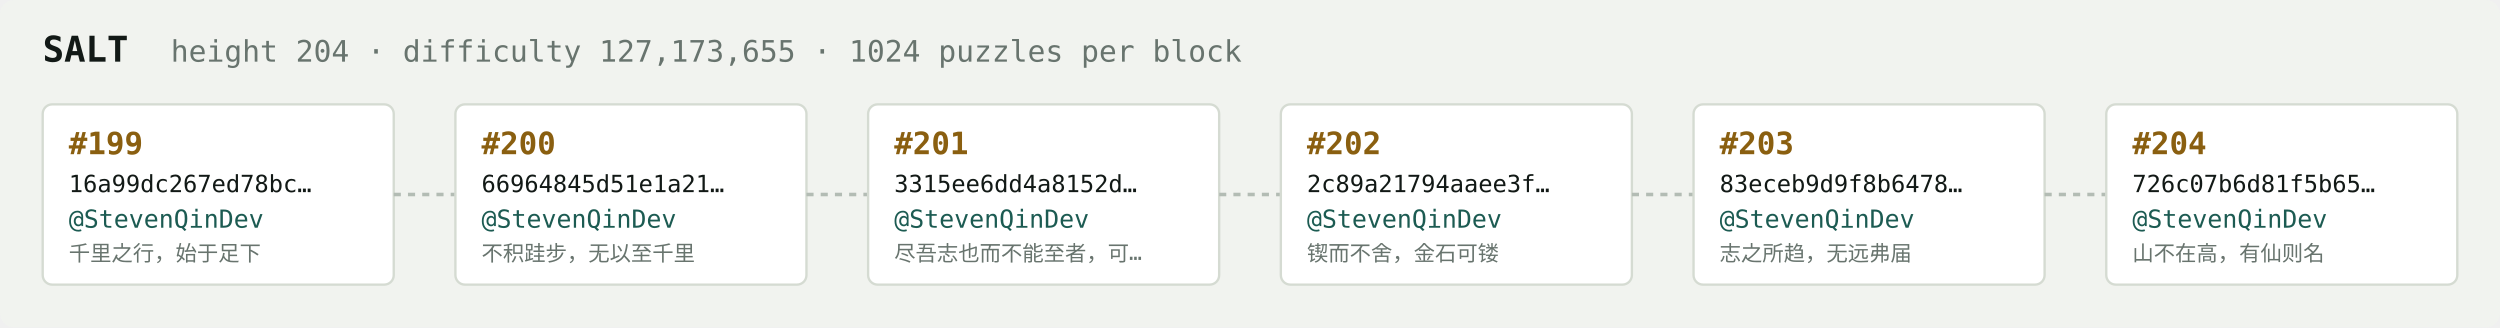
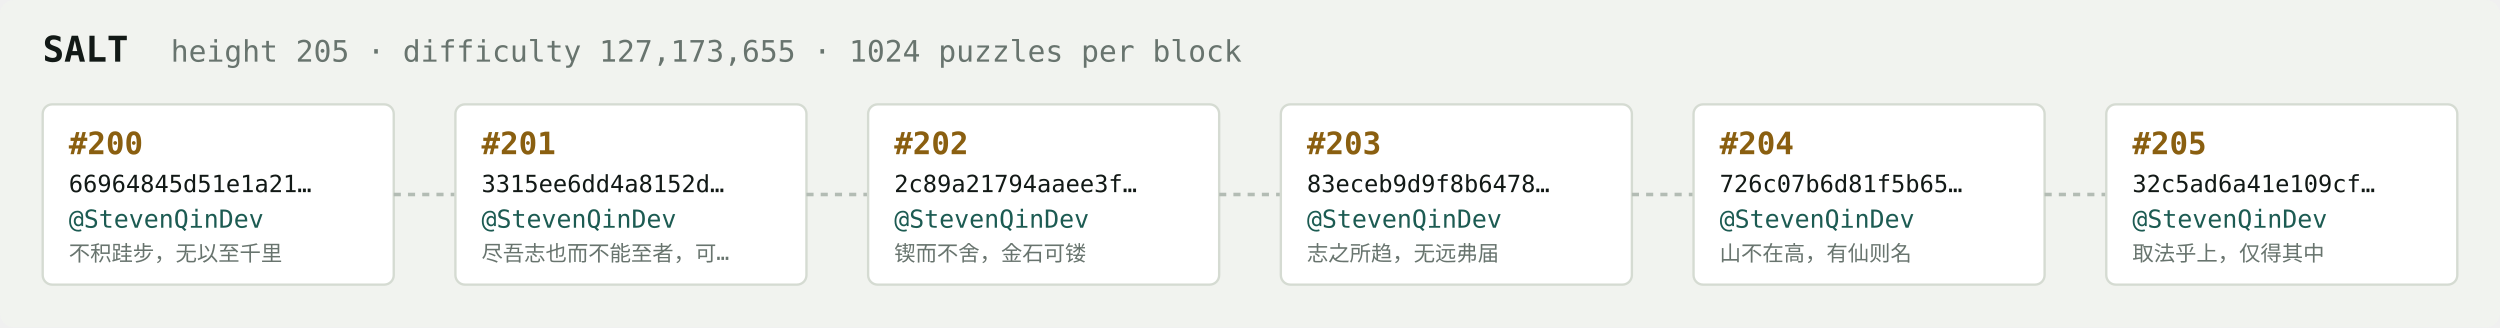
<svg xmlns="http://www.w3.org/2000/svg" width="1054" height="138" viewBox="0 0 1054 138" font-family="ui-monospace,SFMono-Regular,Menlo,monospace">
  <rect fill="#f1f3ef" width="1054" height="138" rx="6" />
  <text x="18" y="26" fill="#121916" font-size="15" font-weight="700">SALT</text>
-   <text x="72" y="26" fill="#68746e" font-size="12.5">height 204 · difficulty 127,173,655 · 1024 puzzles per block</text>
+   <text x="72" y="26" fill="#68746e" font-size="12.5">height 205 · difficulty 127,173,655 · 1024 puzzles per block</text>
  <rect x="18" y="44" width="148" height="76" rx="4" fill="#ffffff" stroke="#d5dbd2" stroke-width="1" />
-   <text x="29" y="65" fill="#8a5f10" font-size="13" font-weight="700">#199</text>
-   <text x="29" y="81" fill="#121916" font-size="10">16a99dc267ed78bc…</text>
+   <text x="29" y="65" fill="#8a5f10" font-size="13" font-weight="700">#200</text>
+   <text x="29" y="81" fill="#121916" font-size="10">66964845d51e1a21…</text>
  <text x="29" y="96" fill="#1c5b52" font-size="10.5">@StevenQinDev</text>
-   <text x="29" y="110" fill="#68746e" font-size="9">千里之行，始于足下</text>
+   <text x="29" y="110" fill="#68746e" font-size="9">不积跬步，无以至千里</text>
  <line x1="166" y1="82.0" x2="192" y2="82.0" stroke="#b3bcb4" stroke-width="1.5" stroke-dasharray="3 3" />
  <rect x="192" y="44" width="148" height="76" rx="4" fill="#ffffff" stroke="#d5dbd2" stroke-width="1" />
-   <text x="203" y="65" fill="#8a5f10" font-size="13" font-weight="700">#200</text>
-   <text x="203" y="81" fill="#121916" font-size="10">66964845d51e1a21…</text>
+   <text x="203" y="65" fill="#8a5f10" font-size="13" font-weight="700">#201</text>
+   <text x="203" y="81" fill="#121916" font-size="10">3315ee6dd4a8152d…</text>
  <text x="203" y="96" fill="#1c5b52" font-size="10.5">@StevenQinDev</text>
-   <text x="203" y="110" fill="#68746e" font-size="9">不积跬步，无以至千里</text>
+   <text x="203" y="110" fill="#68746e" font-size="9">尽吾志也而不能至者，可…</text>
  <line x1="340" y1="82.0" x2="366" y2="82.0" stroke="#b3bcb4" stroke-width="1.5" stroke-dasharray="3 3" />
  <rect x="366" y="44" width="148" height="76" rx="4" fill="#ffffff" stroke="#d5dbd2" stroke-width="1" />
-   <text x="377" y="65" fill="#8a5f10" font-size="13" font-weight="700">#201</text>
-   <text x="377" y="81" fill="#121916" font-size="10">3315ee6dd4a8152d…</text>
+   <text x="377" y="65" fill="#8a5f10" font-size="13" font-weight="700">#202</text>
+   <text x="377" y="81" fill="#121916" font-size="10">2c89a21794aaee3f…</text>
  <text x="377" y="96" fill="#1c5b52" font-size="10.5">@StevenQinDev</text>
-   <text x="377" y="110" fill="#68746e" font-size="9">尽吾志也而不能至者，可…</text>
+   <text x="377" y="110" fill="#68746e" font-size="9">锲而不舍，金石可镂</text>
  <line x1="514" y1="82.0" x2="540" y2="82.0" stroke="#b3bcb4" stroke-width="1.5" stroke-dasharray="3 3" />
  <rect x="540" y="44" width="148" height="76" rx="4" fill="#ffffff" stroke="#d5dbd2" stroke-width="1" />
-   <text x="551" y="65" fill="#8a5f10" font-size="13" font-weight="700">#202</text>
-   <text x="551" y="81" fill="#121916" font-size="10">2c89a21794aaee3f…</text>
+   <text x="551" y="65" fill="#8a5f10" font-size="13" font-weight="700">#203</text>
+   <text x="551" y="81" fill="#121916" font-size="10">83eceb9d9f8b6478…</text>
  <text x="551" y="96" fill="#1c5b52" font-size="10.5">@StevenQinDev</text>
-   <text x="551" y="110" fill="#68746e" font-size="9">锲而不舍，金石可镂</text>
+   <text x="551" y="110" fill="#68746e" font-size="9">志之所趋，无远弗届</text>
  <line x1="688" y1="82.0" x2="714" y2="82.0" stroke="#b3bcb4" stroke-width="1.5" stroke-dasharray="3 3" />
  <rect x="714" y="44" width="148" height="76" rx="4" fill="#ffffff" stroke="#d5dbd2" stroke-width="1" />
-   <text x="725" y="65" fill="#8a5f10" font-size="13" font-weight="700">#203</text>
-   <text x="725" y="81" fill="#121916" font-size="10">83eceb9d9f8b6478…</text>
+   <text x="725" y="65" fill="#8a5f10" font-size="13" font-weight="700">#204</text>
+   <text x="725" y="81" fill="#121916" font-size="10">726c07b6d81f5b65…</text>
  <text x="725" y="96" fill="#1c5b52" font-size="10.5">@StevenQinDev</text>
-   <text x="725" y="110" fill="#68746e" font-size="9">志之所趋，无远弗届</text>
+   <text x="725" y="110" fill="#68746e" font-size="9">山不在高，有仙则名</text>
  <line x1="862" y1="82.0" x2="888" y2="82.0" stroke="#b3bcb4" stroke-width="1.5" stroke-dasharray="3 3" />
  <rect x="888" y="44" width="148" height="76" rx="4" fill="#ffffff" stroke="#d5dbd2" stroke-width="1" />
-   <text x="899" y="65" fill="#8a5f10" font-size="13" font-weight="700">#204</text>
-   <text x="899" y="81" fill="#121916" font-size="10">726c07b6d81f5b65…</text>
+   <text x="899" y="65" fill="#8a5f10" font-size="13" font-weight="700">#205</text>
+   <text x="899" y="81" fill="#121916" font-size="10">32c5ad6a41e109cf…</text>
  <text x="899" y="96" fill="#1c5b52" font-size="10.5">@StevenQinDev</text>
-   <text x="899" y="110" fill="#68746e" font-size="9">山不在高，有仙则名</text>
+   <text x="899" y="110" fill="#68746e" font-size="9">取法乎上，仅得其中</text>
</svg>
